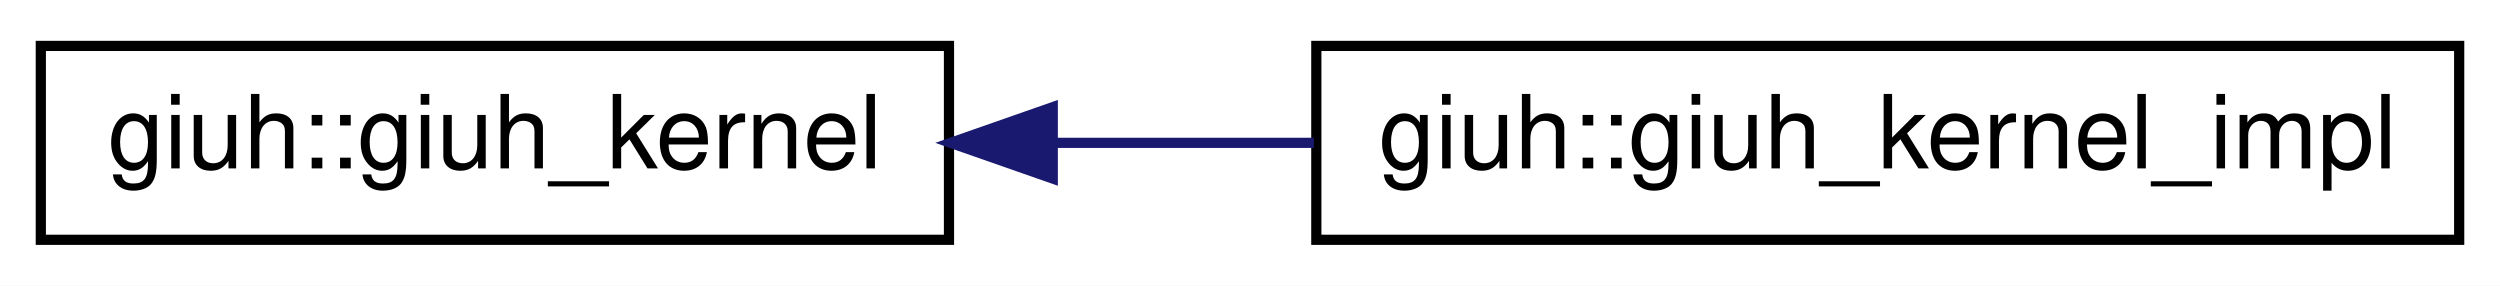
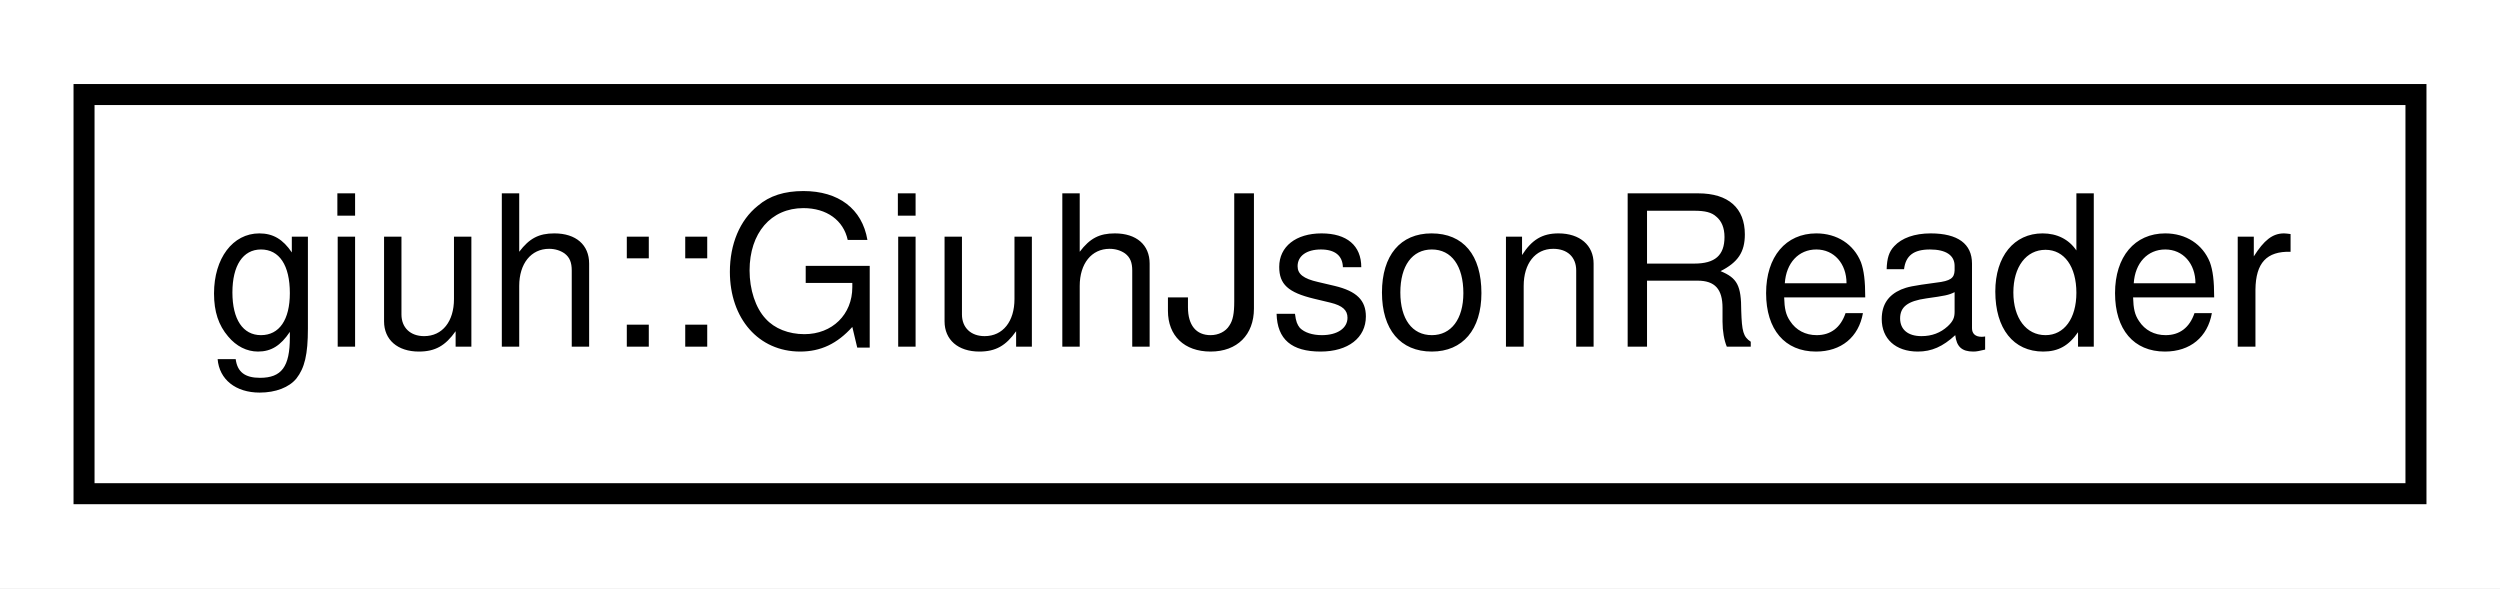
- <svg xmlns="http://www.w3.org/2000/svg" xmlns:xlink="http://www.w3.org/1999/xlink" width="245pt" height="28pt" viewBox="0.00 0.00 245.00 28.00">
+ <svg xmlns="http://www.w3.org/2000/svg" xmlns:xlink="http://www.w3.org/1999/xlink" width="119pt" height="28pt" viewBox="0.00 0.00 119.00 28.00">
  <g id="graph0" class="graph" transform="scale(1 1) rotate(0) translate(4 24)">
-     <polygon fill="white" stroke="transparent" points="-4,4 -4,-24 241,-24 241,4 -4,4" />
+     <polygon fill="white" stroke="transparent" points="-4,4 -4,-24 115,-24 115,4 -4,4" />
    <g id="node1" class="node">
      <g id="a_node1">
-         <a xlink:href="classgiuh_1_1giuh__kernel.html" target="_top" xlink:title="Pseudo-abstract class declaring the interface for a GIUH calculation kernel for a catchment.">
-           <polygon fill="white" stroke="black" points="0,-0.5 0,-19.5 89,-19.5 89,-0.5 0,-0.5" />
-           <text text-anchor="middle" x="44.5" y="-7.5" font-family="Helvetica,sans-Serif" font-size="10.00">giuh::giuh_kernel</text>
+         <a xlink:href="classgiuh_1_1_giuh_json_reader.html" target="_top" xlink:title=" ">
+           <polygon fill="white" stroke="black" points="0,-0.5 0,-19.5 111,-19.5 111,-0.5 0,-0.5" />
+           <text text-anchor="middle" x="55.5" y="-7.5" font-family="Helvetica,sans-Serif" font-size="10.00">giuh::GiuhJsonReader</text>
        </a>
      </g>
    </g>
-     <g id="node2" class="node">
-       <g id="a_node2">
-         <a xlink:href="classgiuh_1_1giuh__kernel__impl.html" target="_top" xlink:title="A concrete implementation of a GIUH calculation kernel.">
-           <polygon fill="white" stroke="black" points="125,-0.5 125,-19.5 237,-19.5 237,-0.5 125,-0.5" />
-           <text text-anchor="middle" x="181" y="-7.5" font-family="Helvetica,sans-Serif" font-size="10.00">giuh::giuh_kernel_impl</text>
-         </a>
-       </g>
-     </g>
-     <g id="edge1" class="edge">
-       <path fill="none" stroke="midnightblue" d="M99.23,-10C107.63,-10 116.33,-10 124.76,-10" />
-       <polygon fill="midnightblue" stroke="midnightblue" points="99.17,-6.5 89.17,-10 99.17,-13.5 99.17,-6.5" />
-     </g>
  </g>
</svg>
